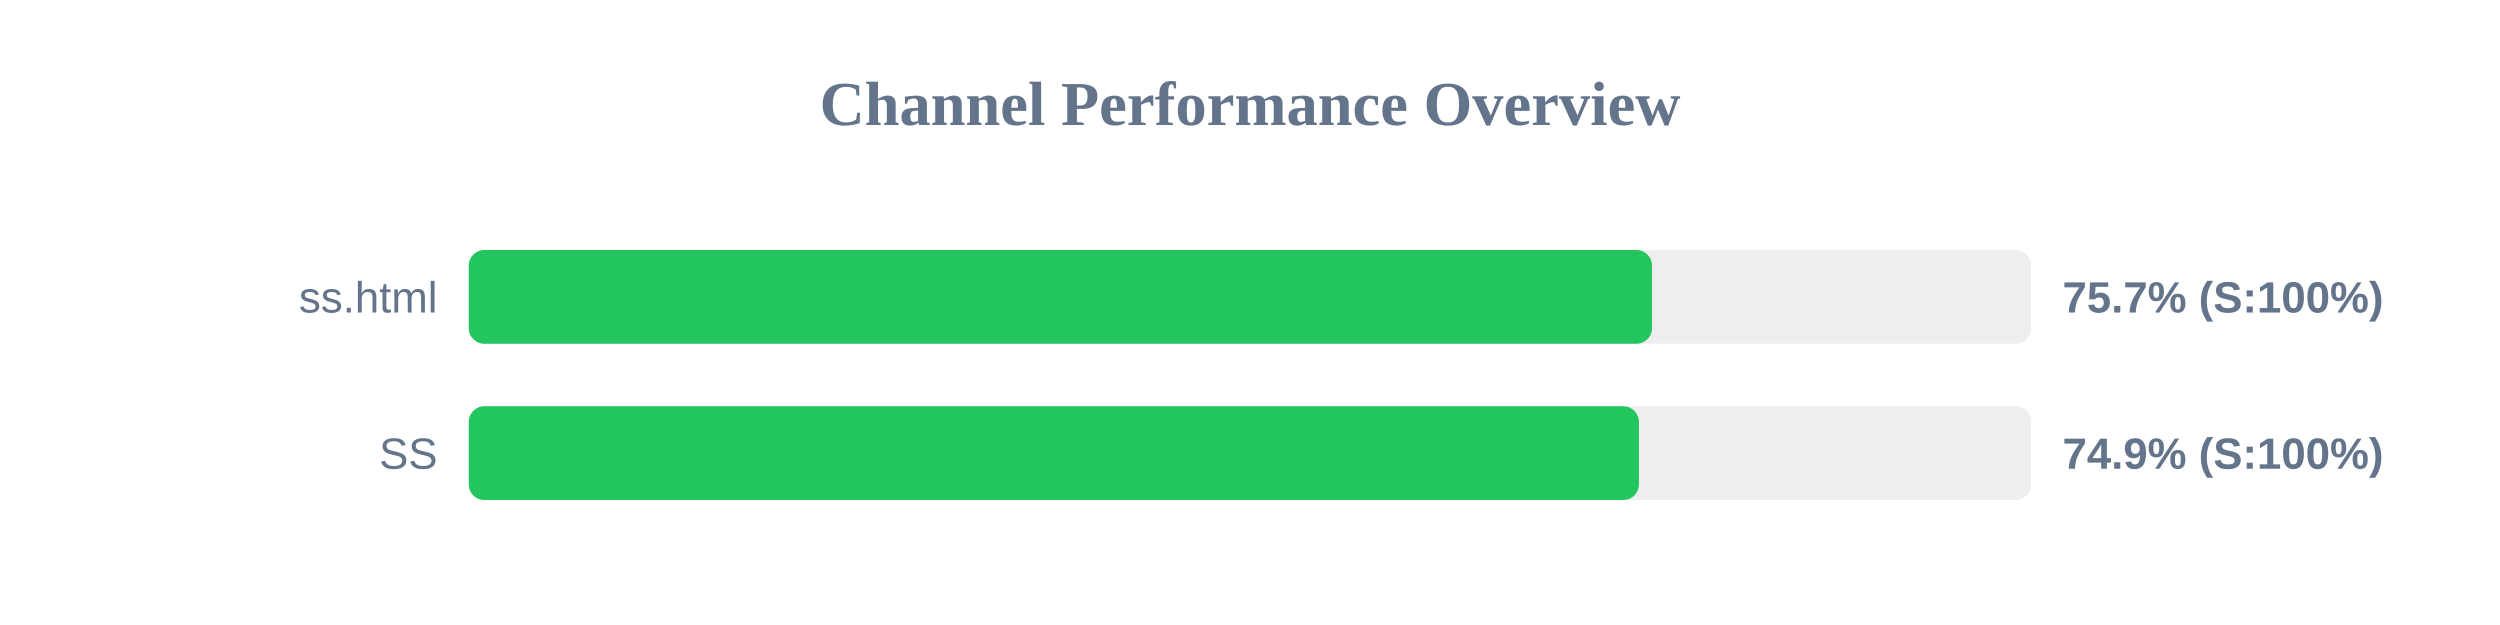
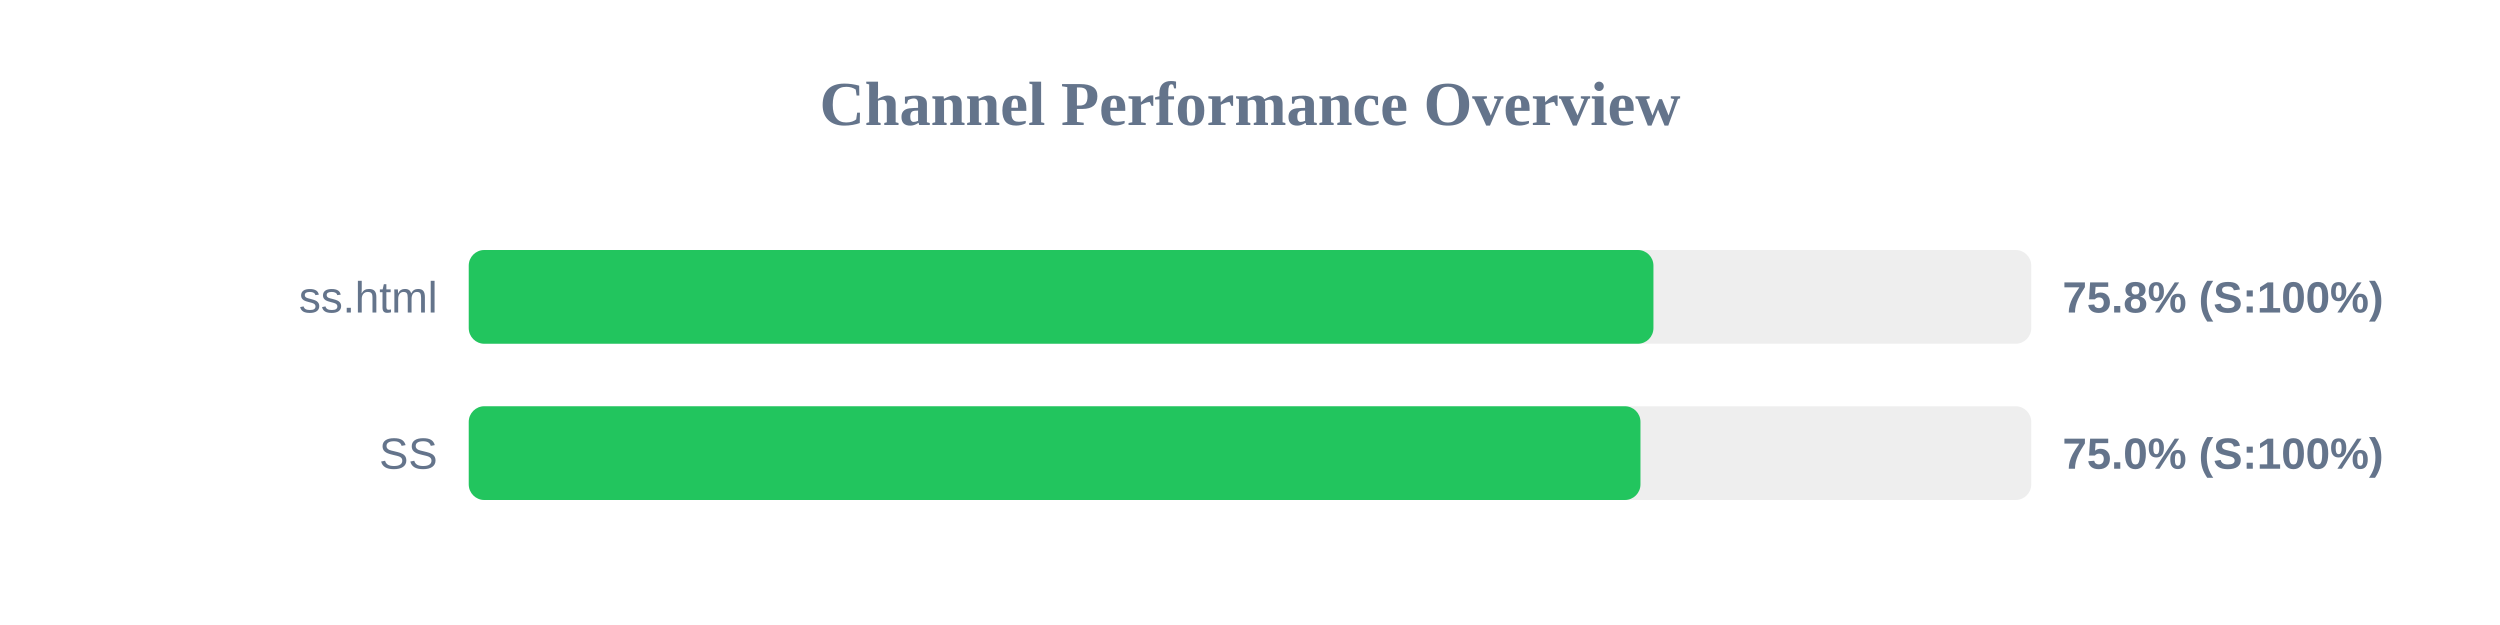
<svg xmlns="http://www.w3.org/2000/svg" width="800" height="200" version="1.1">
  <style>
        .row { font: 14px Arial; fill: #64748b; }
        .score { font: bold 14px Arial; fill: #64748b; }
    </style>
  <text x="400" y="40" text-anchor="middle" font-size="20px" font-weight="bold" fill="#64748b">Channel Performance Overview</text>
  <rect x="150" y="80" width="500" height="30" fill="#eee" rx="5" />
-   <rect x="150" y="80" width="378.65" height="30" fill="#22c55e" rx="5" />
+   <rect x="150" y="80" width="379.1" height="30" fill="#22c55e" rx="5" />
  <text x="140" y="100" text-anchor="end" class="row">ss.html</text>
-   <text x="660" y="100" text-anchor="start" class="score">75.7% (S:100%)</text>
+   <text x="660" y="100" text-anchor="start" class="score">75.8% (S:100%)</text>
  <rect x="150" y="130" width="500" height="30" fill="#eee" rx="5" />
-   <rect x="150" y="130" width="374.45" height="30" fill="#22c55e" rx="5" />
+   <rect x="150" y="130" width="374.95" height="30" fill="#22c55e" rx="5" />
  <text x="140" y="150" text-anchor="end" class="row">SS</text>
-   <text x="660" y="150" text-anchor="start" class="score">74.9% (S:100%)</text>
+   <text x="660" y="150" text-anchor="start" class="score">75.0% (S:100%)</text>
</svg>
